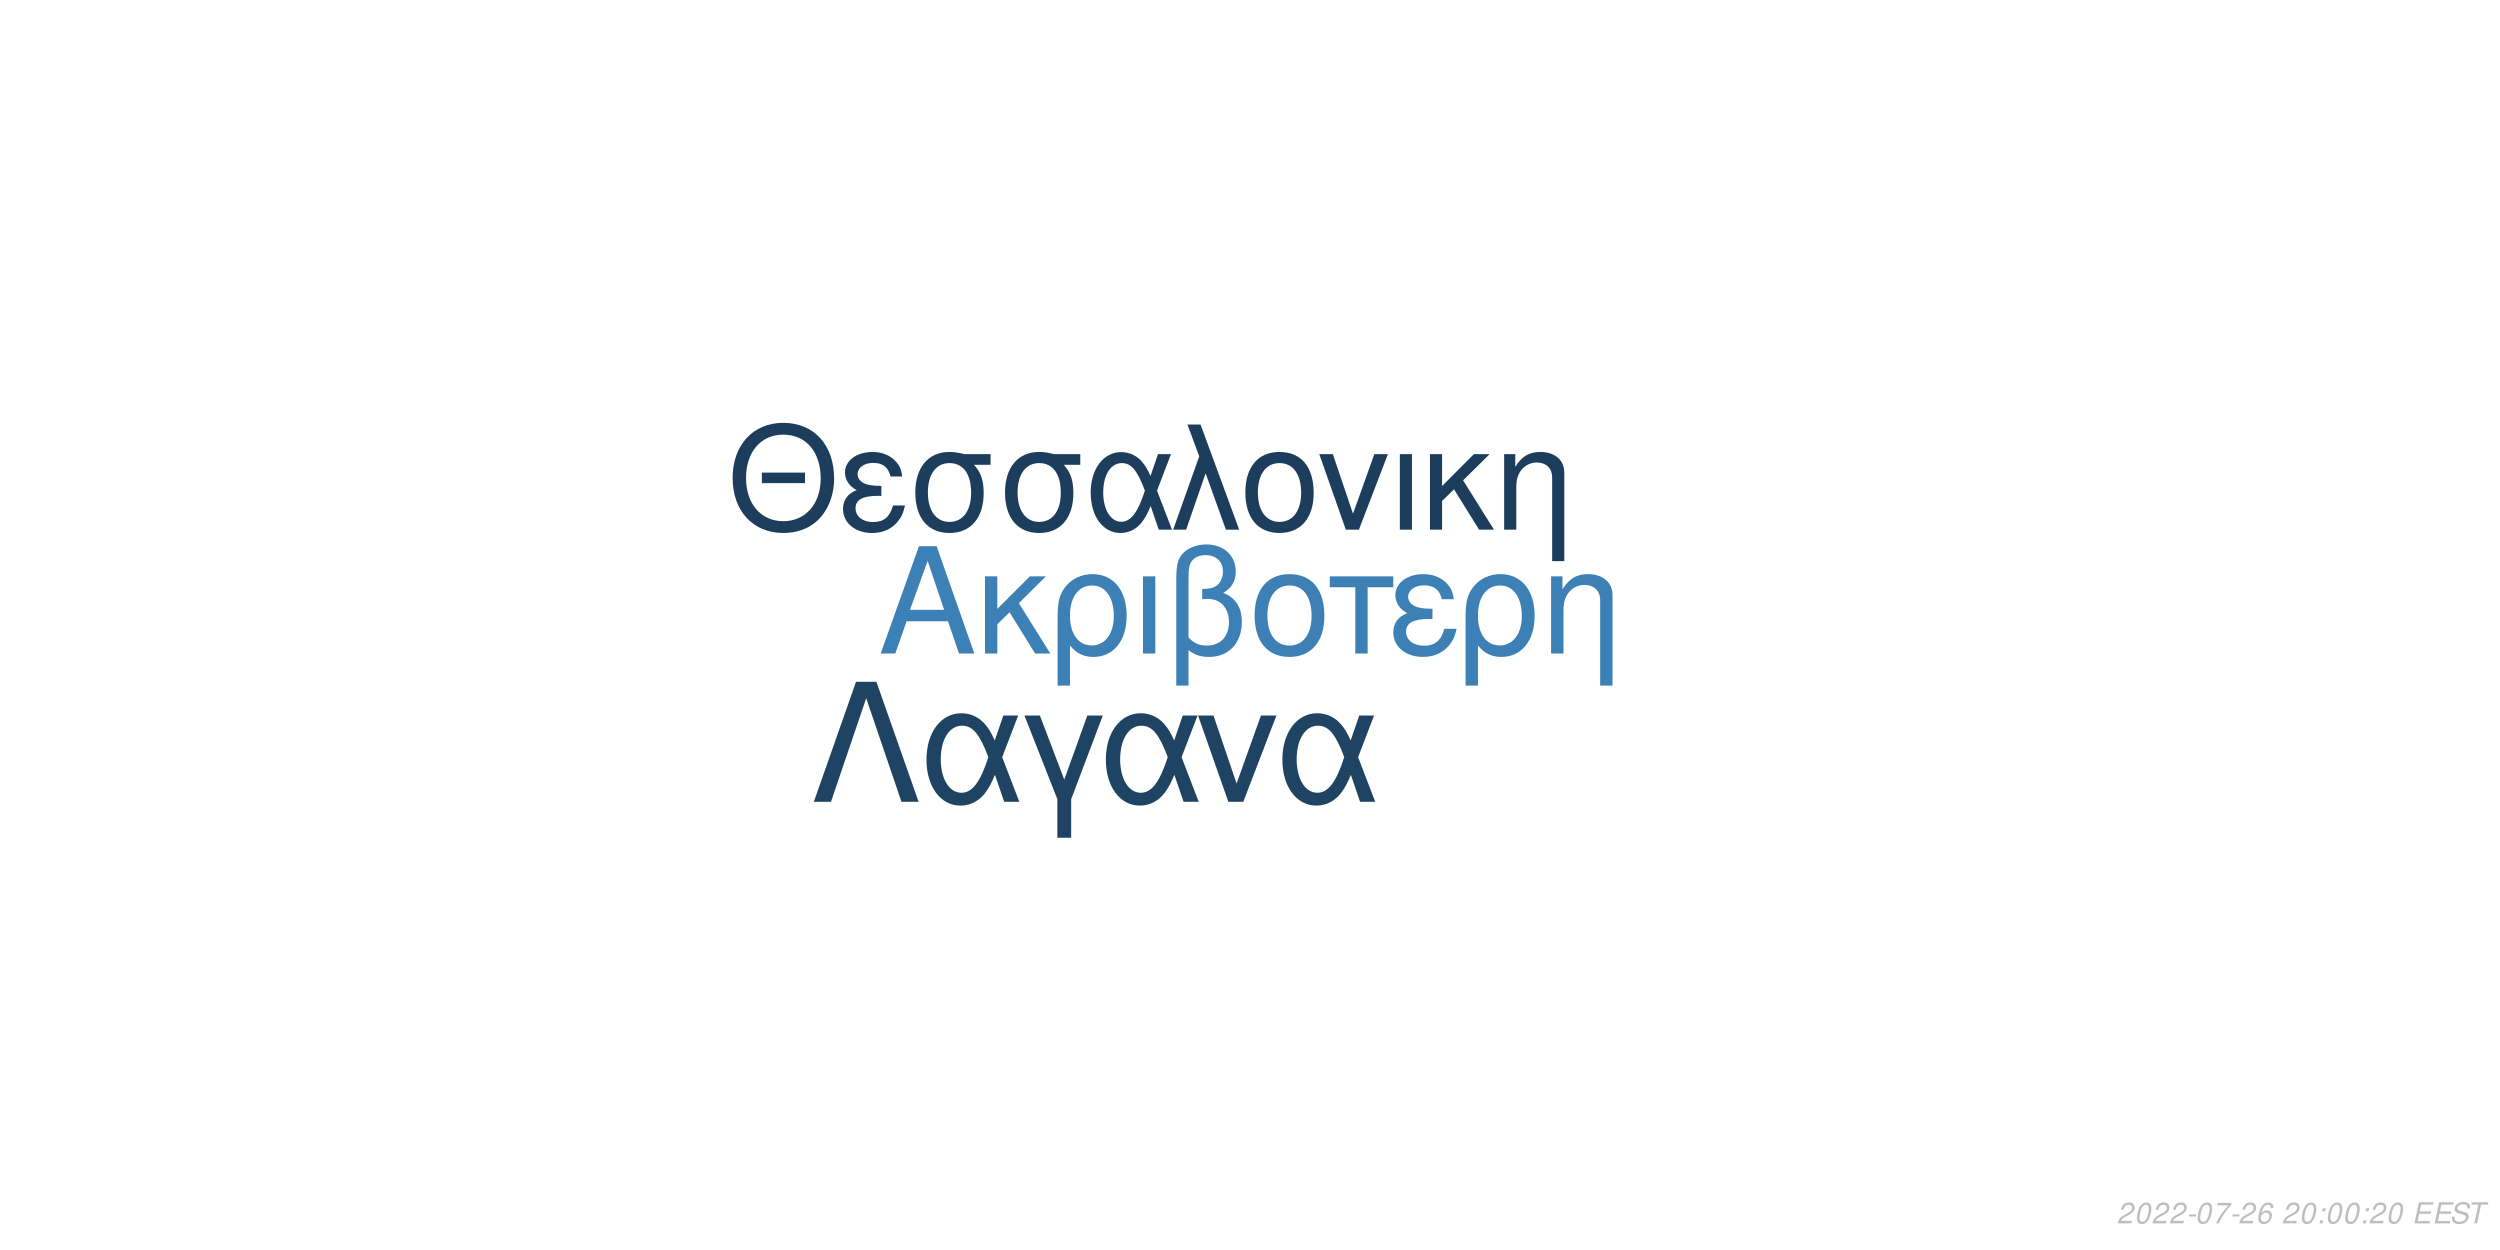
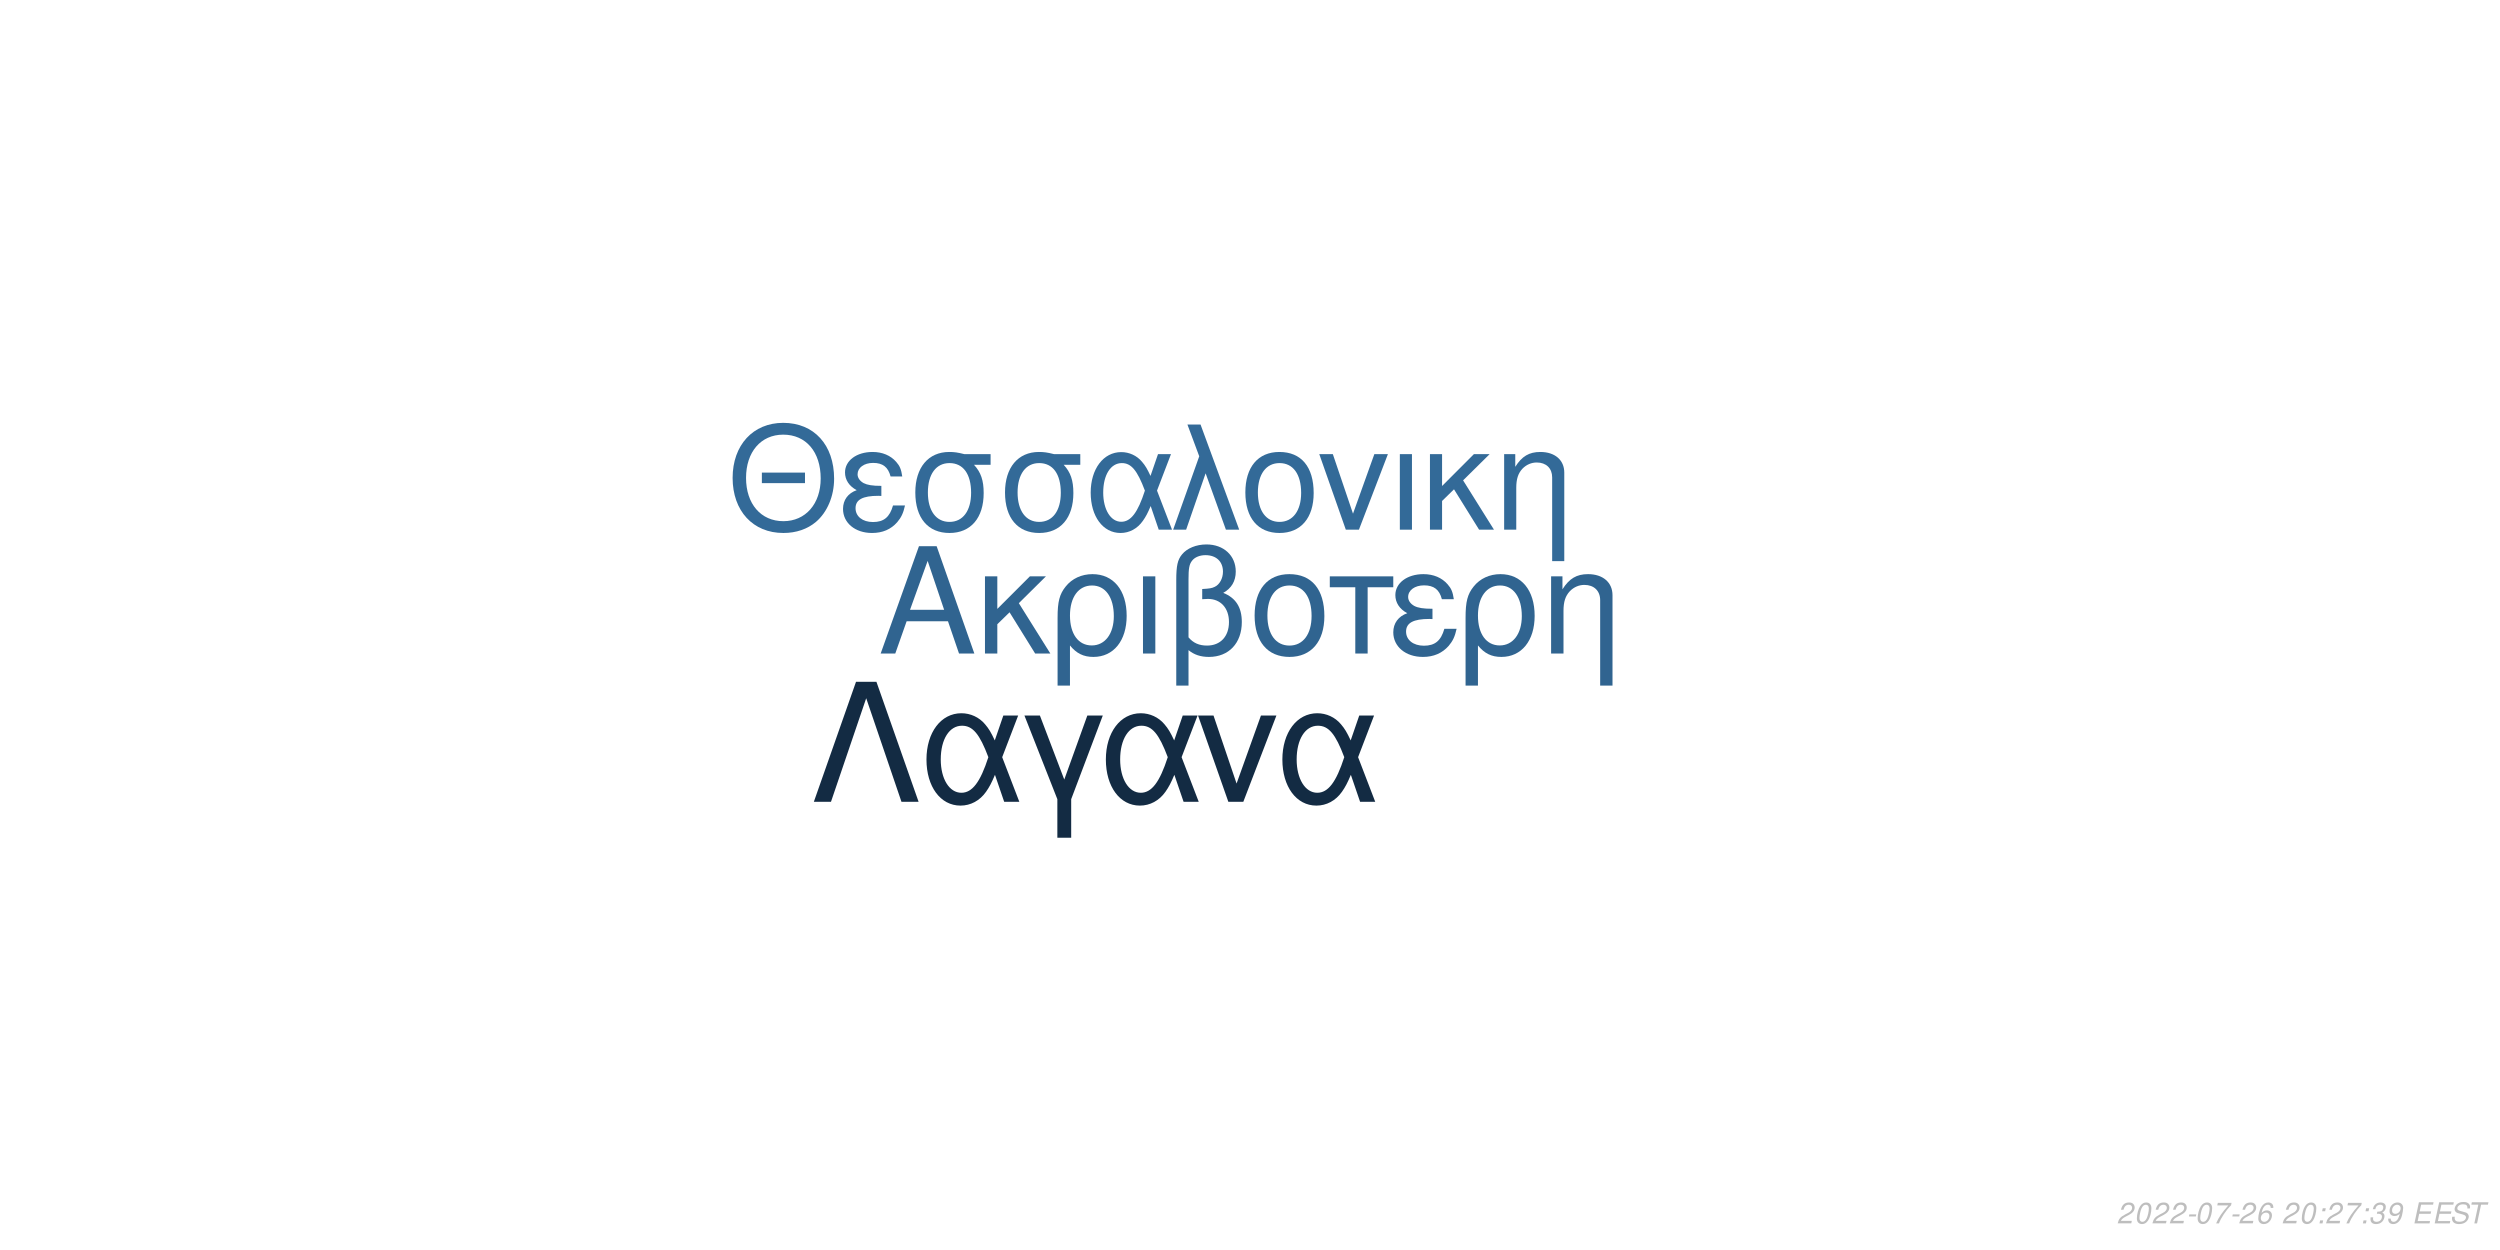
<svg xmlns="http://www.w3.org/2000/svg" xmlns:xlink="http://www.w3.org/1999/xlink" width="864pt" height="432pt" viewBox="0 0 864 432" version="1.1">
  <defs>
    <g>
      <symbol overflow="visible" id="glyph0-0">
        <path style="stroke:none;" d="" />
      </symbol>
      <symbol overflow="visible" id="glyph0-1">
        <path style="stroke:none;" d="M 24.125 -11.141 L 27.938 0 L 33.234 0 L 20.203 -37.094 L 14.094 -37.094 L 0.859 0 L 5.906 0 L 9.828 -11.141 Z M 22.797 -15.109 L 11 -15.109 L 17.094 -32.016 Z M 22.797 -15.109 " />
      </symbol>
      <symbol overflow="visible" id="glyph0-2">
        <path style="stroke:none;" d="M 7.172 -15.422 L 7.172 -26.672 L 2.906 -26.672 L 2.906 0 L 7.172 0 L 7.172 -10.125 L 11.406 -14.25 L 20.25 0 L 25.5 0 L 14.609 -17.406 L 23.969 -26.672 L 18.422 -26.672 Z M 7.172 -15.422 " />
      </symbol>
      <symbol overflow="visible" id="glyph0-3">
        <path style="stroke:none;" d="M 3 11.094 L 7.281 11.094 L 7.281 -2.797 C 9.516 -0.047 11.953 1.172 15.375 1.172 C 22.344 1.172 26.875 -4.422 26.875 -13.031 C 26.875 -21.891 22.297 -27.438 15.062 -27.438 C 11.297 -27.438 7.984 -25.906 5.797 -23.156 C 3.672 -20.516 3 -17.969 3 -12.359 Z M 14.906 -23.516 C 19.547 -23.516 22.438 -19.438 22.438 -12.922 C 22.438 -6.812 19.391 -2.797 14.812 -2.797 C 10.172 -2.797 7.281 -6.766 7.281 -13.125 C 7.281 -19.484 10.234 -23.516 14.906 -23.516 Z M 14.906 -23.516 " />
      </symbol>
      <symbol overflow="visible" id="glyph0-4">
        <path style="stroke:none;" d="M 3.516 0 L 7.781 0 L 7.781 -26.672 L 3.516 -26.672 Z M 3.516 0 " />
      </symbol>
      <symbol overflow="visible" id="glyph0-5">
        <path style="stroke:none;" d="M 4.016 11.094 L 8.25 11.094 L 8.25 -1.172 C 10.172 0.406 12.422 1.172 15.312 1.172 C 22.188 1.172 26.672 -3.609 26.672 -10.891 C 26.672 -15.984 24.578 -19.234 20.25 -20.969 C 23.109 -22.547 24.578 -25.031 24.578 -28.344 C 24.578 -33.844 20.406 -37.703 14.453 -37.703 C 10.938 -37.703 7.734 -36.391 6 -34.25 C 4.484 -32.422 4.016 -30.328 4.016 -25.391 Z M 8.25 -25.656 C 8.25 -29.359 8.5 -30.844 9.469 -32.062 C 10.375 -33.281 12.156 -34 14.094 -34 C 17.812 -34 20.156 -31.812 20.156 -28.297 C 20.156 -25.953 18.984 -23.812 17.297 -23.047 C 16.281 -22.547 15.469 -22.438 12.984 -22.297 L 12.984 -18.781 C 13.734 -18.828 14.344 -18.875 14.969 -18.875 C 19.344 -18.875 22.234 -15.719 22.234 -10.891 C 22.234 -5.906 19.281 -2.75 14.656 -2.75 C 11.953 -2.75 9.922 -3.609 8.25 -5.594 Z M 8.25 -25.656 " />
      </symbol>
      <symbol overflow="visible" id="glyph0-6">
        <path style="stroke:none;" d="M 14.094 -27.438 C 6.562 -27.438 2.094 -22.094 2.094 -13.125 C 2.094 -4.125 6.562 1.172 14.141 1.172 C 21.672 1.172 26.203 -4.172 26.203 -12.922 C 26.203 -22.188 21.828 -27.438 14.094 -27.438 Z M 14.141 -23.516 C 18.938 -23.516 21.781 -19.594 21.781 -12.984 C 21.781 -6.672 18.828 -2.75 14.141 -2.75 C 9.422 -2.75 6.516 -6.672 6.516 -13.125 C 6.516 -19.594 9.422 -23.516 14.141 -23.516 Z M 14.141 -23.516 " />
      </symbol>
      <symbol overflow="visible" id="glyph0-7">
        <path style="stroke:none;" d="M 7.891 0 L 12.156 0 L 12.156 -22.906 L 21.016 -22.906 L 21.016 -26.672 L -0.922 -26.672 L -0.922 -22.906 L 7.891 -22.906 Z M 7.891 0 " />
      </symbol>
      <symbol overflow="visible" id="glyph0-8">
        <path style="stroke:none;" d="M 14.562 -15.469 C 11.344 -15.469 9.562 -15.781 8.297 -16.438 C 6.922 -17.203 6.156 -18.328 6.156 -19.547 C 6.156 -21.891 8.453 -23.562 11.656 -23.562 C 15.062 -23.562 16.953 -22.094 17.812 -18.781 L 21.938 -18.781 C 21.578 -21.266 21.062 -22.5 19.797 -23.922 C 17.812 -26.203 14.906 -27.438 11.453 -27.438 C 5.797 -27.438 1.734 -24.375 1.734 -20.203 C 1.734 -17.609 3.156 -15.375 5.859 -13.938 C 2.797 -12.875 1.016 -10.484 1.016 -7.328 C 1.016 -2.391 5.297 1.172 11.25 1.172 C 14.969 1.172 17.906 -0.109 20.156 -2.641 C 21.578 -4.328 22.297 -5.797 22.906 -8.547 L 18.672 -8.547 C 17.5 -4.422 15.422 -2.703 11.609 -2.703 C 7.938 -2.703 5.438 -4.688 5.438 -7.578 C 5.438 -10.578 7.938 -11.953 13.484 -11.953 C 13.641 -11.953 14.094 -11.953 14.562 -11.906 Z M 14.562 -15.469 " />
      </symbol>
      <symbol overflow="visible" id="glyph0-9">
        <path style="stroke:none;" d="M 3.562 -26.672 L 3.562 0 L 7.844 0 L 7.844 -14.703 C 7.844 -17.906 8.5 -19.891 10.031 -21.531 C 11.406 -22.953 13.188 -23.719 15.062 -23.719 C 18.375 -23.719 20.516 -21.672 20.516 -18.469 L 20.516 11.094 L 24.781 11.094 L 24.781 -20.156 C 24.781 -24.578 21.469 -27.438 16.328 -27.438 C 12.359 -27.438 9.828 -25.906 7.484 -22.188 L 7.484 -26.672 Z M 3.562 -26.672 " />
      </symbol>
      <symbol overflow="visible" id="glyph1-0">
        <path style="stroke:none;" d="" />
      </symbol>
      <symbol overflow="visible" id="glyph1-1">
        <path style="stroke:none;" d="M 26.859 -19.734 L 11.953 -19.734 L 11.953 -16.094 L 26.859 -16.094 Z M 19.328 -36.922 C 8.922 -36.922 1.844 -29.25 1.844 -17.891 C 1.844 -6.484 8.875 1.141 19.391 1.141 C 23.812 1.141 27.703 -0.203 30.641 -2.688 C 34.578 -6.031 36.922 -11.656 36.922 -17.594 C 36.922 -29.297 30 -36.922 19.328 -36.922 Z M 19.328 -32.844 C 27.203 -32.844 32.281 -26.906 32.281 -17.688 C 32.281 -8.922 27.062 -2.938 19.391 -2.938 C 11.609 -2.938 6.484 -8.922 6.484 -17.891 C 6.484 -26.859 11.609 -32.844 19.328 -32.844 Z M 19.328 -32.844 " />
      </symbol>
      <symbol overflow="visible" id="glyph1-2">
        <path style="stroke:none;" d="M 14.25 -15.141 C 11.109 -15.141 9.375 -15.453 8.125 -16.094 C 6.781 -16.844 6.031 -17.938 6.031 -19.141 C 6.031 -21.422 8.266 -23.078 11.406 -23.078 C 14.75 -23.078 16.594 -21.625 17.438 -18.391 L 21.469 -18.391 C 21.125 -20.828 20.625 -22.031 19.391 -23.422 C 17.438 -25.656 14.594 -26.859 11.219 -26.859 C 5.688 -26.859 1.688 -23.875 1.688 -19.781 C 1.688 -17.234 3.094 -15.047 5.734 -13.656 C 2.734 -12.609 1 -10.266 1 -7.172 C 1 -2.344 5.188 1.141 11.016 1.141 C 14.656 1.141 17.547 -0.094 19.734 -2.594 C 21.125 -4.234 21.828 -5.688 22.422 -8.375 L 18.281 -8.375 C 17.141 -4.328 15.094 -2.641 11.359 -2.641 C 7.766 -2.641 5.328 -4.578 5.328 -7.422 C 5.328 -10.359 7.766 -11.703 13.203 -11.703 C 13.359 -11.703 13.797 -11.703 14.25 -11.656 Z M 14.25 -15.141 " />
      </symbol>
      <symbol overflow="visible" id="glyph1-3">
        <path style="stroke:none;" d="M 29 -26.109 L 19.938 -26.109 C 17.594 -26.703 16.438 -26.859 14.703 -26.859 C 7.469 -26.859 2.984 -21.469 2.984 -12.859 C 2.984 -4.031 7.375 1.141 14.797 1.141 C 22.172 1.141 26.609 -4.078 26.609 -12.656 C 26.609 -17.047 25.656 -19.828 23.266 -22.422 L 29 -22.422 Z M 14.797 -23.016 C 19.531 -23.016 22.266 -19.234 22.266 -12.75 C 22.266 -6.531 19.438 -2.688 14.797 -2.688 C 10.172 -2.688 7.328 -6.531 7.328 -12.859 C 7.328 -19.188 10.172 -23.016 14.797 -23.016 Z M 14.797 -23.016 " />
      </symbol>
      <symbol overflow="visible" id="glyph1-4">
        <path style="stroke:none;" d="M 29.344 -26.109 L 24.859 -26.109 L 22.266 -18.578 C 21.125 -21.031 20.484 -22.125 19.328 -23.469 C 17.547 -25.609 14.906 -26.812 12.156 -26.812 C 5.984 -26.812 1.594 -20.984 1.594 -12.812 C 1.594 -4.578 5.828 1.141 11.906 1.141 C 14.953 1.141 17.734 -0.344 19.625 -3.047 C 20.672 -4.531 21.281 -5.688 22.328 -8.172 L 25.109 0 L 29.703 0 L 24.516 -13.5 Z M 20.328 -13.5 C 17.891 -5.922 15.453 -2.734 12.156 -2.734 C 8.516 -2.734 5.922 -6.922 5.922 -12.812 C 5.922 -18.938 8.516 -23.016 12.359 -23.016 C 15.594 -23.016 17.688 -20.531 20.328 -13.5 Z M 20.328 -13.5 " />
      </symbol>
      <symbol overflow="visible" id="glyph1-5">
        <path style="stroke:none;" d="M 1.094 0 L 5.578 0 L 12.312 -19.484 L 19.328 0 L 23.922 0 L 10.562 -36.328 L 6.031 -36.328 L 10.109 -25.359 Z M 1.094 0 " />
      </symbol>
      <symbol overflow="visible" id="glyph1-6">
        <path style="stroke:none;" d="M 13.797 -26.859 C 6.422 -26.859 2.047 -21.625 2.047 -12.859 C 2.047 -4.031 6.422 1.141 13.859 1.141 C 21.234 1.141 25.656 -4.078 25.656 -12.656 C 25.656 -21.719 21.375 -26.859 13.797 -26.859 Z M 13.859 -23.016 C 18.531 -23.016 21.328 -19.188 21.328 -12.703 C 21.328 -6.531 18.438 -2.688 13.859 -2.688 C 9.219 -2.688 6.375 -6.531 6.375 -12.859 C 6.375 -19.188 9.219 -23.016 13.859 -23.016 Z M 13.859 -23.016 " />
      </symbol>
      <symbol overflow="visible" id="glyph1-7">
        <path style="stroke:none;" d="M 14.297 0 L 24.312 -26.109 L 19.625 -26.109 L 12.25 -5.531 L 5.281 -26.109 L 0.594 -26.109 L 9.766 0 Z M 14.297 0 " />
      </symbol>
      <symbol overflow="visible" id="glyph1-8">
        <path style="stroke:none;" d="M 3.438 0 L 7.625 0 L 7.625 -26.109 L 3.438 -26.109 Z M 3.438 0 " />
      </symbol>
      <symbol overflow="visible" id="glyph1-9">
        <path style="stroke:none;" d="M 7.031 -15.094 L 7.031 -26.109 L 2.844 -26.109 L 2.844 0 L 7.031 0 L 7.031 -9.922 L 11.156 -13.953 L 19.828 0 L 24.969 0 L 14.297 -17.047 L 23.469 -26.109 L 18.031 -26.109 Z M 7.031 -15.094 " />
      </symbol>
      <symbol overflow="visible" id="glyph1-10">
        <path style="stroke:none;" d="M 3.484 -26.109 L 3.484 0 L 7.672 0 L 7.672 -14.406 C 7.672 -17.547 8.328 -19.484 9.812 -21.078 C 11.156 -22.469 12.906 -23.219 14.75 -23.219 C 17.984 -23.219 20.078 -21.234 20.078 -18.094 L 20.078 10.859 L 24.266 10.859 L 24.266 -19.734 C 24.266 -24.062 21.031 -26.859 16 -26.859 C 12.109 -26.859 9.609 -25.359 7.328 -21.719 L 7.328 -26.109 Z M 3.484 -26.109 " />
      </symbol>
      <symbol overflow="visible" id="glyph2-0">
        <path style="stroke:none;" d="" />
      </symbol>
      <symbol overflow="visible" id="glyph2-1">
        <path style="stroke:none;" d="M 22.531 -41.484 L 15.484 -41.484 L 0.906 0 L 6.828 0 L 19 -35.797 L 31.188 0 L 37.109 0 Z M 22.531 -41.484 " />
      </symbol>
      <symbol overflow="visible" id="glyph2-2">
        <path style="stroke:none;" d="M 33.516 -29.812 L 28.391 -29.812 L 25.438 -21.219 C 24.125 -24.016 23.391 -25.266 22.078 -26.797 C 20.031 -29.25 17.016 -30.609 13.891 -30.609 C 6.828 -30.609 1.828 -23.953 1.828 -14.625 C 1.828 -5.234 6.656 1.312 13.594 1.312 C 17.078 1.312 20.266 -0.391 22.422 -3.469 C 23.609 -5.172 24.297 -6.484 25.5 -9.328 L 28.688 0 L 33.922 0 L 28 -15.422 Z M 23.219 -15.422 C 20.422 -6.766 17.641 -3.125 13.891 -3.125 C 9.734 -3.125 6.766 -7.906 6.766 -14.625 C 6.766 -21.625 9.734 -26.297 14.109 -26.297 C 17.812 -26.297 20.203 -23.453 23.219 -15.422 Z M 23.219 -15.422 " />
      </symbol>
      <symbol overflow="visible" id="glyph2-3">
        <path style="stroke:none;" d="M 12.062 12.406 L 16.844 12.406 L 16.844 -0.906 L 27.766 -29.812 L 22.422 -29.812 L 14.453 -7.688 L 6.031 -29.812 L 0.688 -29.812 L 12.062 -0.906 Z M 12.062 12.406 " />
      </symbol>
      <symbol overflow="visible" id="glyph2-4">
        <path style="stroke:none;" d="M 16.328 0 L 27.766 -29.812 L 22.422 -29.812 L 14 -6.312 L 6.031 -29.812 L 0.688 -29.812 L 11.156 0 Z M 16.328 0 " />
      </symbol>
      <symbol overflow="visible" id="glyph3-0">
        <path style="stroke:none;" d="" />
      </symbol>
      <symbol overflow="visible" id="glyph3-1">
        <path style="stroke:none;" d="M 5.234 -0.875 L 1.469 -0.875 C 1.641 -1.375 2.203 -1.891 3.109 -2.344 L 4.234 -2.938 C 5.562 -3.625 6.219 -4.469 6.219 -5.484 C 6.219 -5.938 6.062 -6.359 5.797 -6.656 C 5.469 -7.047 4.984 -7.234 4.312 -7.234 C 2.766 -7.234 1.891 -6.453 1.484 -4.734 L 2.375 -4.734 C 2.484 -5.188 2.609 -5.484 2.797 -5.75 C 3.094 -6.203 3.609 -6.453 4.188 -6.453 C 4.891 -6.453 5.344 -6.031 5.344 -5.375 C 5.344 -4.703 4.859 -4.094 4.016 -3.656 L 2.984 -3.125 C 1.234 -2.188 0.797 -1.656 0.344 -0.016 L 5.047 -0.016 Z M 5.234 -0.875 " />
      </symbol>
      <symbol overflow="visible" id="glyph3-2">
        <path style="stroke:none;" d="M 4.203 -7.234 C 3.375 -7.234 2.688 -6.812 2.125 -5.984 C 1.484 -5.047 0.984 -3.188 0.984 -1.734 C 0.984 -1.109 1.172 -0.562 1.484 -0.266 C 1.797 0.047 2.281 0.234 2.766 0.234 C 3.625 0.234 4.281 -0.156 4.859 -1.016 C 5.516 -1.953 6 -3.797 6 -5.266 C 6 -6.5 5.328 -7.234 4.203 -7.234 Z M 4.094 -6.453 C 4.734 -6.453 5.125 -5.984 5.125 -5.156 C 5.125 -4.203 4.781 -2.625 4.406 -1.812 C 3.984 -0.938 3.516 -0.547 2.875 -0.547 C 2.25 -0.547 1.875 -1.031 1.875 -1.828 C 1.875 -2.797 2.203 -4.344 2.594 -5.203 C 2.984 -6.047 3.453 -6.453 4.094 -6.453 Z M 4.094 -6.453 " />
      </symbol>
      <symbol overflow="visible" id="glyph3-3">
        <path style="stroke:none;" d="M 3.516 -3.125 L 1.125 -3.125 L 0.969 -2.406 L 3.359 -2.406 Z M 3.516 -3.125 " />
      </symbol>
      <symbol overflow="visible" id="glyph3-4">
        <path style="stroke:none;" d="M 6.703 -7.094 L 1.953 -7.094 L 1.766 -6.219 L 5.594 -6.219 C 3.344 -3.688 2.266 -2.109 1.375 0 L 2.344 0 C 3.031 -1.906 4.828 -4.594 6.547 -6.281 Z M 6.703 -7.094 " />
      </symbol>
      <symbol overflow="visible" id="glyph3-5">
        <path style="stroke:none;" d="M 6.125 -5.344 L 6.141 -5.625 C 6.141 -6.609 5.453 -7.234 4.391 -7.234 C 3.438 -7.234 2.641 -6.719 2.016 -5.703 C 1.422 -4.781 0.938 -2.953 0.938 -1.688 C 0.938 -0.516 1.688 0.234 2.859 0.234 C 3.703 0.234 4.438 -0.156 5 -0.875 C 5.406 -1.422 5.672 -2.156 5.672 -2.766 C 5.672 -3.812 4.969 -4.5 3.906 -4.5 C 3.234 -4.5 2.672 -4.234 2.094 -3.625 C 2.406 -5.375 3.234 -6.453 4.25 -6.453 C 4.703 -6.453 5.062 -6.234 5.172 -5.844 C 5.203 -5.719 5.234 -5.578 5.25 -5.344 Z M 3.656 -3.734 C 4.344 -3.734 4.797 -3.281 4.797 -2.625 C 4.797 -1.469 3.984 -0.547 2.984 -0.547 C 2.297 -0.547 1.812 -1.047 1.812 -1.766 C 1.812 -2.859 2.625 -3.734 3.656 -3.734 Z M 3.656 -3.734 " />
      </symbol>
      <symbol overflow="visible" id="glyph3-6">
        <path style="stroke:none;" d="" />
      </symbol>
      <symbol overflow="visible" id="glyph3-7">
        <path style="stroke:none;" d="M 2.359 -1.031 L 1.312 -1.031 L 1.094 0 L 2.141 0 Z M 3.266 -5.234 L 2.219 -5.234 L 2 -4.203 L 3.047 -4.203 Z M 3.266 -5.234 " />
      </symbol>
      <symbol overflow="visible" id="glyph3-8">
+         <path style="stroke:none;" d="M 2.922 -3.312 C 3.125 -3.344 3.234 -3.344 3.375 -3.344 C 4.203 -3.344 4.688 -3 4.688 -2.406 C 4.688 -1.312 3.906 -0.547 2.781 -0.547 C 2.047 -0.547 1.594 -0.938 1.594 -1.562 C 1.594 -1.719 1.609 -1.844 1.656 -2.094 L 0.766 -2.094 C 0.734 -1.797 0.719 -1.641 0.719 -1.469 C 0.719 -0.375 1.406 0.234 2.641 0.234 C 3.547 0.234 4.297 -0.078 4.812 -0.656 C 5.266 -1.156 5.562 -1.875 5.562 -2.547 C 5.562 -3.125 5.344 -3.453 4.797 -3.734 C 5.641 -4.234 6.016 -4.844 6.016 -5.734 C 6.016 -6.656 5.312 -7.234 4.203 -7.234 C 3.375 -7.234 2.672 -6.938 2.188 -6.375 C 1.891 -6.031 1.703 -5.641 1.516 -4.906 L 2.391 -4.906 C 2.5 -5.359 2.594 -5.594 2.734 -5.812 C 3.047 -6.234 3.516 -6.453 4.078 -6.453 C 4.734 -6.453 5.141 -6.125 5.141 -5.578 C 5.141 -5.188 5.016 -4.797 4.797 -4.547 C 4.516 -4.234 4 -4.062 3.266 -4.062 L 3.078 -4.062 Z M 2.922 -3.312 " />
+       </symbol>
+       <symbol overflow="visible" id="glyph3-9">
+         <path style="stroke:none;" d="M 0.844 -1.656 C 0.844 -1.547 0.844 -1.438 0.844 -1.375 C 0.844 -0.406 1.531 0.234 2.578 0.234 C 3.203 0.234 3.766 0.016 4.297 -0.438 C 4.938 -1 5.312 -1.656 5.594 -2.719 C 5.844 -3.672 6.016 -4.766 6.016 -5.375 C 6.016 -5.844 5.844 -6.328 5.547 -6.656 C 5.203 -7.031 4.703 -7.234 4.062 -7.234 C 2.516 -7.234 1.297 -5.938 1.297 -4.266 C 1.297 -3.203 1.984 -2.547 3.047 -2.547 C 3.484 -2.547 3.953 -2.672 4.281 -2.891 C 4.406 -2.984 4.547 -3.078 4.828 -3.344 C 4.438 -1.484 3.703 -0.547 2.703 -0.547 C 2.109 -0.547 1.719 -0.938 1.719 -1.547 L 1.719 -1.656 Z M 3.953 -6.453 C 4.625 -6.453 5.141 -5.953 5.141 -5.281 C 5.141 -4.188 4.312 -3.312 3.297 -3.312 C 2.594 -3.312 2.172 -3.734 2.172 -4.453 C 2.172 -5.562 2.984 -6.453 3.953 -6.453 Z M 3.953 -6.453 " />
+       </symbol>
+       <symbol overflow="visible" id="glyph3-10">
        <path style="stroke:none;" d="M 2.547 -3.312 L 6.5 -3.312 L 6.688 -4.141 L 2.719 -4.141 L 3.219 -6.469 L 7.344 -6.469 L 7.516 -7.297 L 2.453 -7.297 L 0.906 0 L 6.125 0 L 6.297 -0.812 L 2.016 -0.812 Z M 2.547 -3.312 " />
      </symbol>
-       <symbol overflow="visible" id="glyph3-9">
+       <symbol overflow="visible" id="glyph3-11">
        <path style="stroke:none;" d="M 7.062 -5.156 C 7.125 -5.438 7.141 -5.562 7.141 -5.703 C 7.141 -6.156 6.938 -6.594 6.594 -6.891 C 6.188 -7.25 5.656 -7.406 4.875 -7.406 C 3.844 -7.406 3.047 -7.125 2.5 -6.562 C 2.094 -6.141 1.781 -5.438 1.781 -4.922 C 1.781 -4.297 2.219 -3.766 2.891 -3.562 L 4.594 -3.094 C 5.406 -2.859 5.734 -2.578 5.734 -2.094 C 5.734 -1.781 5.547 -1.406 5.266 -1.141 C 4.844 -0.766 4.266 -0.578 3.453 -0.578 C 2.328 -0.578 1.812 -0.984 1.812 -1.906 C 1.812 -2.047 1.812 -2.125 1.844 -2.312 L 0.984 -2.312 C 0.906 -2.062 0.891 -1.906 0.891 -1.688 C 0.891 -0.484 1.797 0.234 3.297 0.234 C 4.359 0.234 5.234 -0.062 5.812 -0.609 C 6.344 -1.078 6.688 -1.797 6.688 -2.375 C 6.688 -2.641 6.609 -2.906 6.453 -3.156 C 6.234 -3.5 5.938 -3.703 5.469 -3.828 L 3.75 -4.312 C 2.984 -4.547 2.734 -4.734 2.734 -5.188 C 2.734 -5.547 2.875 -5.844 3.188 -6.109 C 3.547 -6.438 4.031 -6.594 4.703 -6.594 C 5.266 -6.594 5.688 -6.484 5.906 -6.297 C 6.094 -6.125 6.219 -5.797 6.219 -5.516 C 6.219 -5.422 6.203 -5.344 6.188 -5.156 Z M 7.062 -5.156 " />
      </symbol>
-       <symbol overflow="visible" id="glyph3-10">
+       <symbol overflow="visible" id="glyph3-12">
        <path style="stroke:none;" d="M 4.938 -6.469 L 7.312 -6.469 L 7.484 -7.297 L 1.75 -7.297 L 1.578 -6.469 L 3.984 -6.469 L 2.609 0 L 3.547 0 Z M 4.938 -6.469 " />
      </symbol>
    </g>
  </defs>
  <g id="surface1">
    <rect x="0" y="0" width="864" height="432" style="fill:rgb(100%,100%,100%);fill-opacity:1;stroke:none;" />
-     <g style="fill:rgb(23.922%,50.196%,70.98%);fill-opacity:1;">
+     <g style="fill:rgb(18.824%,39.216%,56.471%);fill-opacity:1;">
      <use xlink:href="#glyph0-1" x="303.5" y="225.861" />
      <use xlink:href="#glyph0-2" x="337.5" y="225.861" />
      <use xlink:href="#glyph0-3" x="362.5" y="225.861" />
      <use xlink:href="#glyph0-4" x="391.5" y="225.861" />
      <use xlink:href="#glyph0-5" x="402.5" y="225.861" />
      <use xlink:href="#glyph0-6" x="431.5" y="225.861" />
      <use xlink:href="#glyph0-7" x="460.5" y="225.861" />
      <use xlink:href="#glyph0-8" x="480.5" y="225.861" />
      <use xlink:href="#glyph0-3" x="503.5" y="225.861" />
      <use xlink:href="#glyph0-9" x="532.5" y="225.861" />
    </g>
-     <g style="fill:rgb(10.98%,23.922%,36.078%);fill-opacity:1;">
+     <g style="fill:rgb(20%,41.569%,59.608%);fill-opacity:1;">
      <use xlink:href="#glyph1-1" x="251.348" y="183.058" />
      <use xlink:href="#glyph1-2" x="290.348" y="183.058" />
      <use xlink:href="#glyph1-3" x="313.348" y="183.058" />
      <use xlink:href="#glyph1-3" x="344.348" y="183.058" />
      <use xlink:href="#glyph1-4" x="375.348" y="183.058" />
      <use xlink:href="#glyph1-5" x="404.348" y="183.058" />
      <use xlink:href="#glyph1-6" x="428.348" y="183.058" />
      <use xlink:href="#glyph1-7" x="455.348" y="183.058" />
      <use xlink:href="#glyph1-8" x="480.348" y="183.058" />
      <use xlink:href="#glyph1-9" x="491.348" y="183.058" />
      <use xlink:href="#glyph1-10" x="516.348" y="183.058" />
    </g>
-     <g style="fill:rgb(12.157%,26.275%,38.824%);fill-opacity:1;">
+     <g style="fill:rgb(7.451%,16.863%,26.275%);fill-opacity:1;">
      <use xlink:href="#glyph2-1" x="280.359" y="277.105" />
      <use xlink:href="#glyph2-2" x="318.359" y="277.105" />
      <use xlink:href="#glyph2-3" x="353.359" y="277.105" />
      <use xlink:href="#glyph2-2" x="380.359" y="277.105" />
      <use xlink:href="#glyph2-4" x="413.359" y="277.105" />
      <use xlink:href="#glyph2-2" x="441.359" y="277.105" />
    </g>
    <g style="fill:rgb(74.51%,74.51%,74.51%);fill-opacity:1;">
      <use xlink:href="#glyph3-1" x="731.52" y="422.81" />
      <use xlink:href="#glyph3-2" x="737.52" y="422.81" />
      <use xlink:href="#glyph3-1" x="743.52" y="422.81" />
      <use xlink:href="#glyph3-1" x="749.52" y="422.81" />
      <use xlink:href="#glyph3-3" x="755.52" y="422.81" />
      <use xlink:href="#glyph3-2" x="758.52" y="422.81" />
      <use xlink:href="#glyph3-4" x="764.52" y="422.81" />
      <use xlink:href="#glyph3-3" x="770.52" y="422.81" />
      <use xlink:href="#glyph3-1" x="773.52" y="422.81" />
      <use xlink:href="#glyph3-5" x="779.52" y="422.81" />
      <use xlink:href="#glyph3-6" x="785.52" y="422.81" />
      <use xlink:href="#glyph3-1" x="788.52" y="422.81" />
      <use xlink:href="#glyph3-2" x="794.52" y="422.81" />
      <use xlink:href="#glyph3-7" x="800.52" y="422.81" />
-       <use xlink:href="#glyph3-2" x="803.52" y="422.81" />
-       <use xlink:href="#glyph3-2" x="809.52" y="422.81" />
+       <use xlink:href="#glyph3-1" x="803.52" y="422.81" />
+       <use xlink:href="#glyph3-4" x="809.52" y="422.81" />
      <use xlink:href="#glyph3-7" x="815.52" y="422.81" />
-       <use xlink:href="#glyph3-1" x="818.52" y="422.81" />
-       <use xlink:href="#glyph3-2" x="824.52" y="422.81" />
+       <use xlink:href="#glyph3-8" x="818.52" y="422.81" />
+       <use xlink:href="#glyph3-9" x="824.52" y="422.81" />
      <use xlink:href="#glyph3-6" x="830.52" y="422.81" />
-       <use xlink:href="#glyph3-8" x="833.52" y="422.81" />
-       <use xlink:href="#glyph3-8" x="840.52" y="422.81" />
-       <use xlink:href="#glyph3-9" x="846.52" y="422.81" />
-       <use xlink:href="#glyph3-10" x="852.52" y="422.81" />
+       <use xlink:href="#glyph3-10" x="833.52" y="422.81" />
+       <use xlink:href="#glyph3-10" x="840.52" y="422.81" />
+       <use xlink:href="#glyph3-11" x="846.52" y="422.81" />
+       <use xlink:href="#glyph3-12" x="852.52" y="422.81" />
    </g>
  </g>
</svg>
